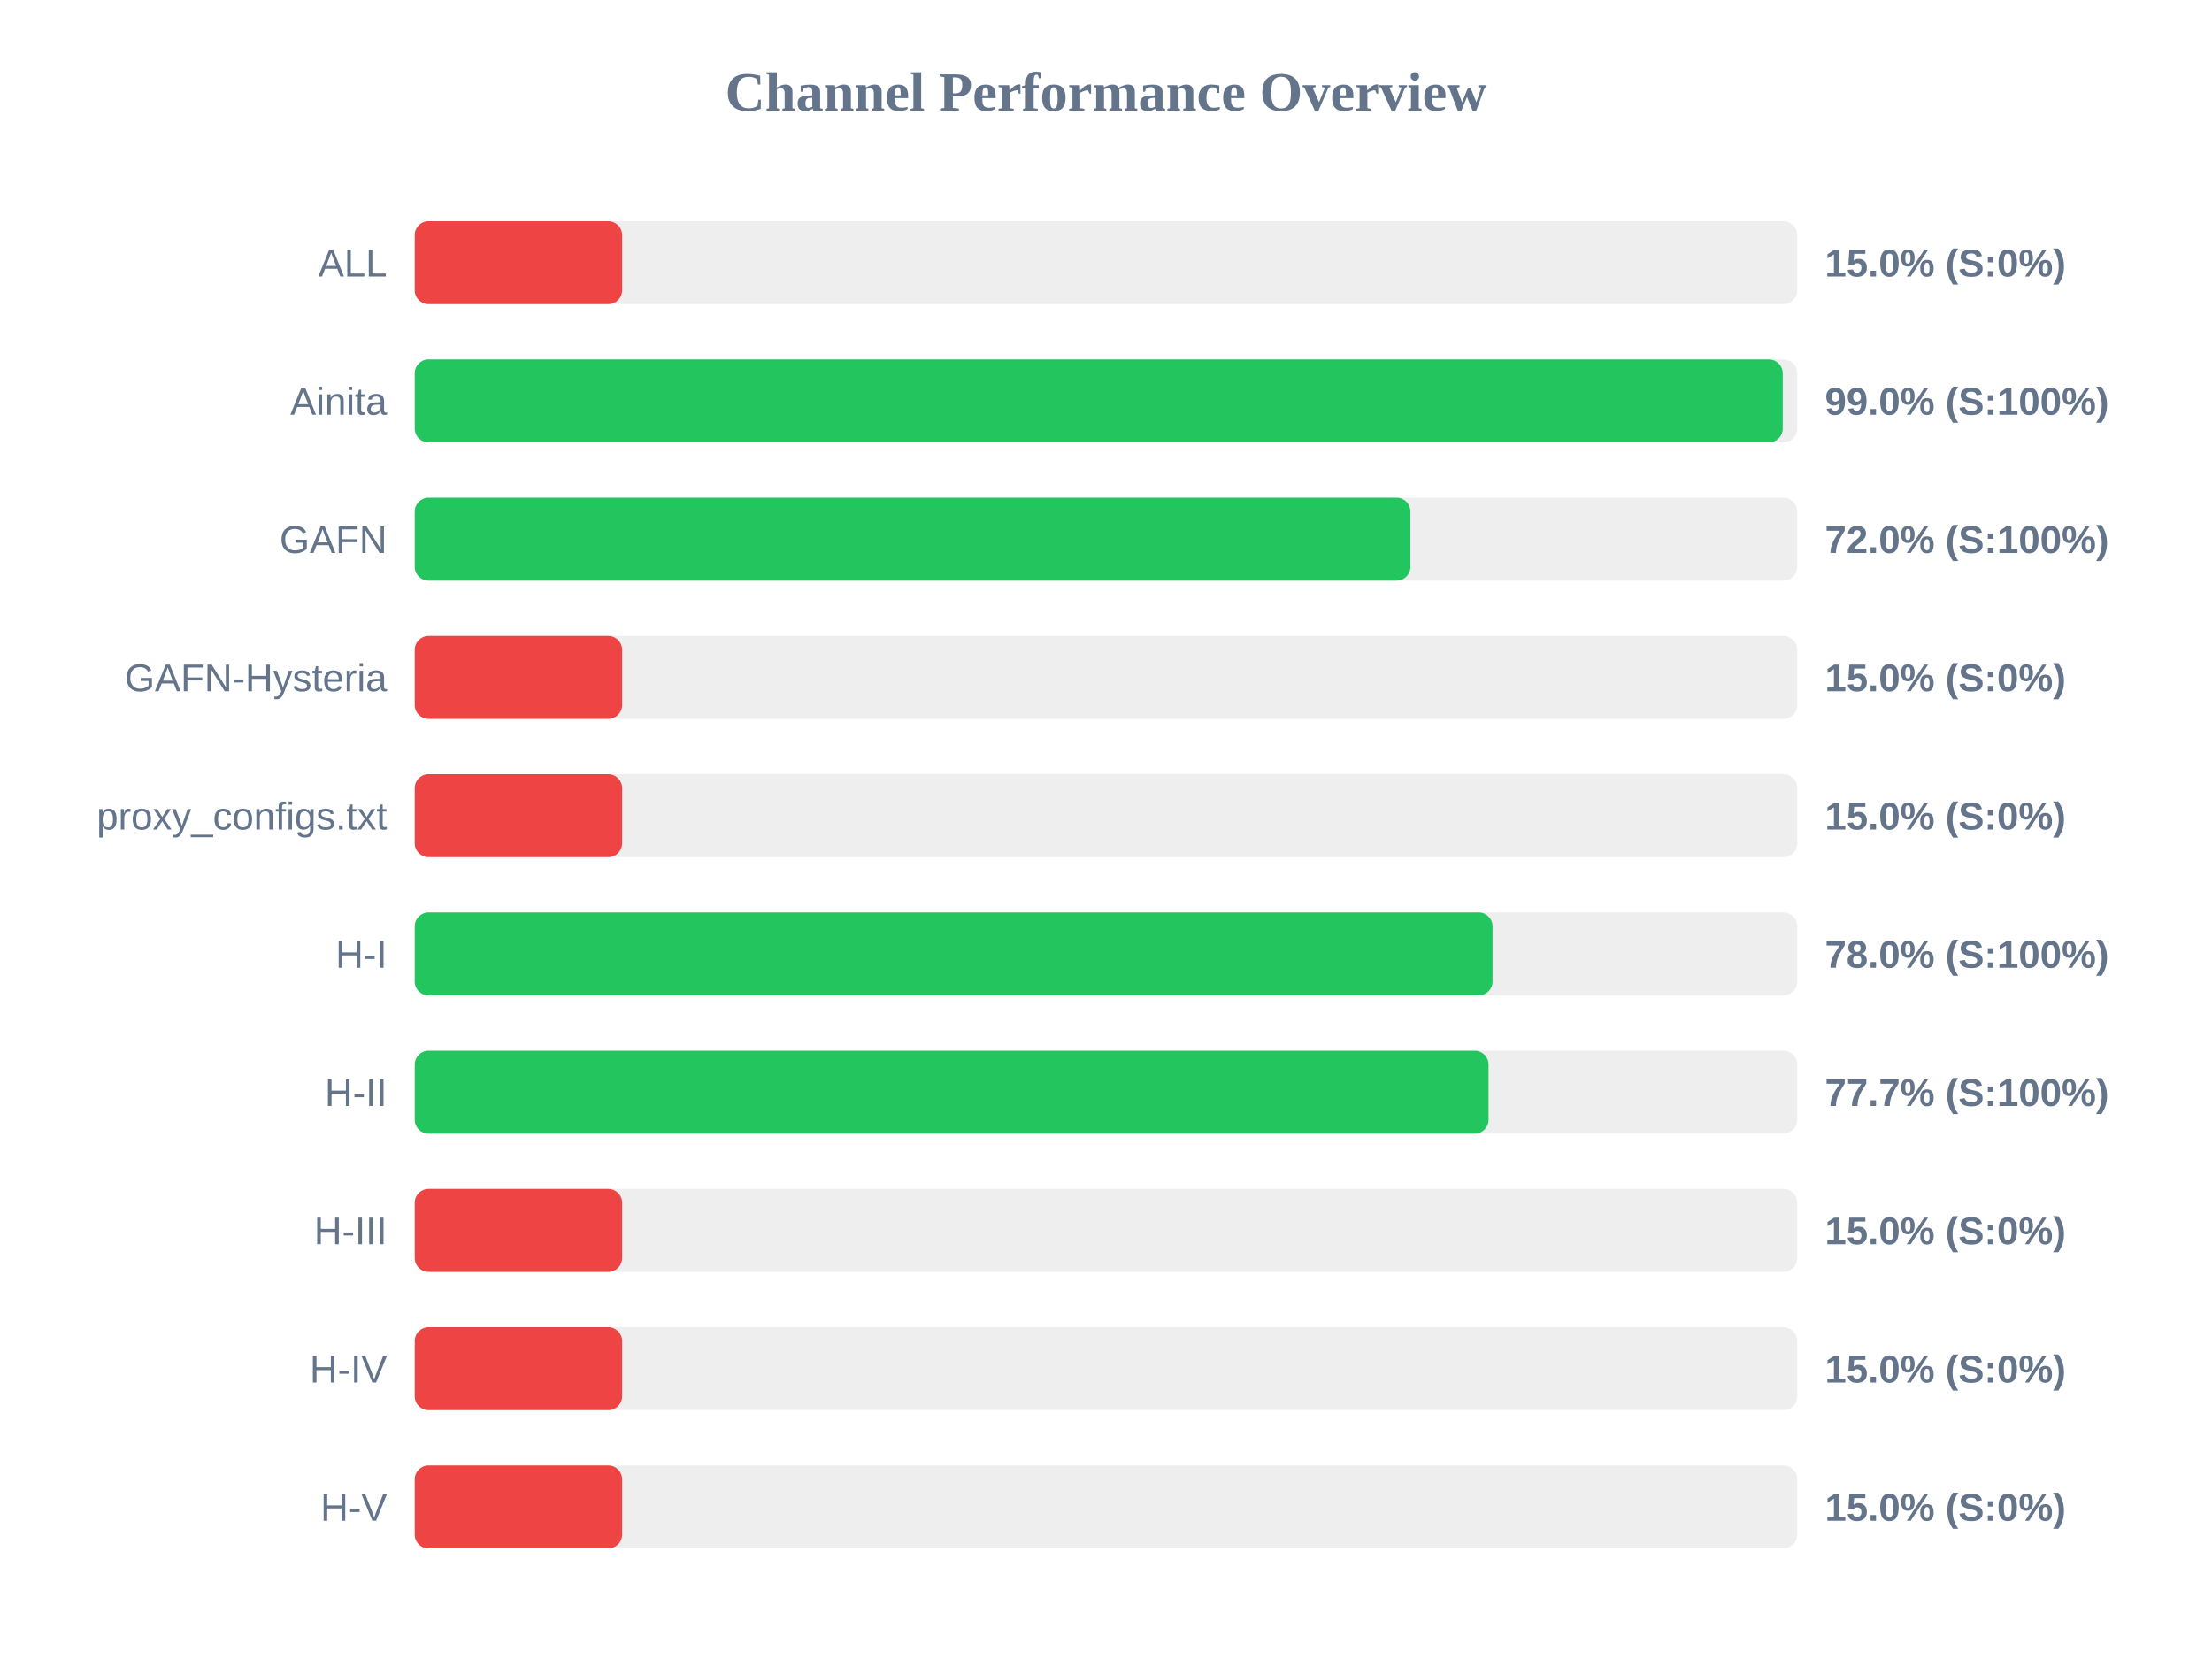
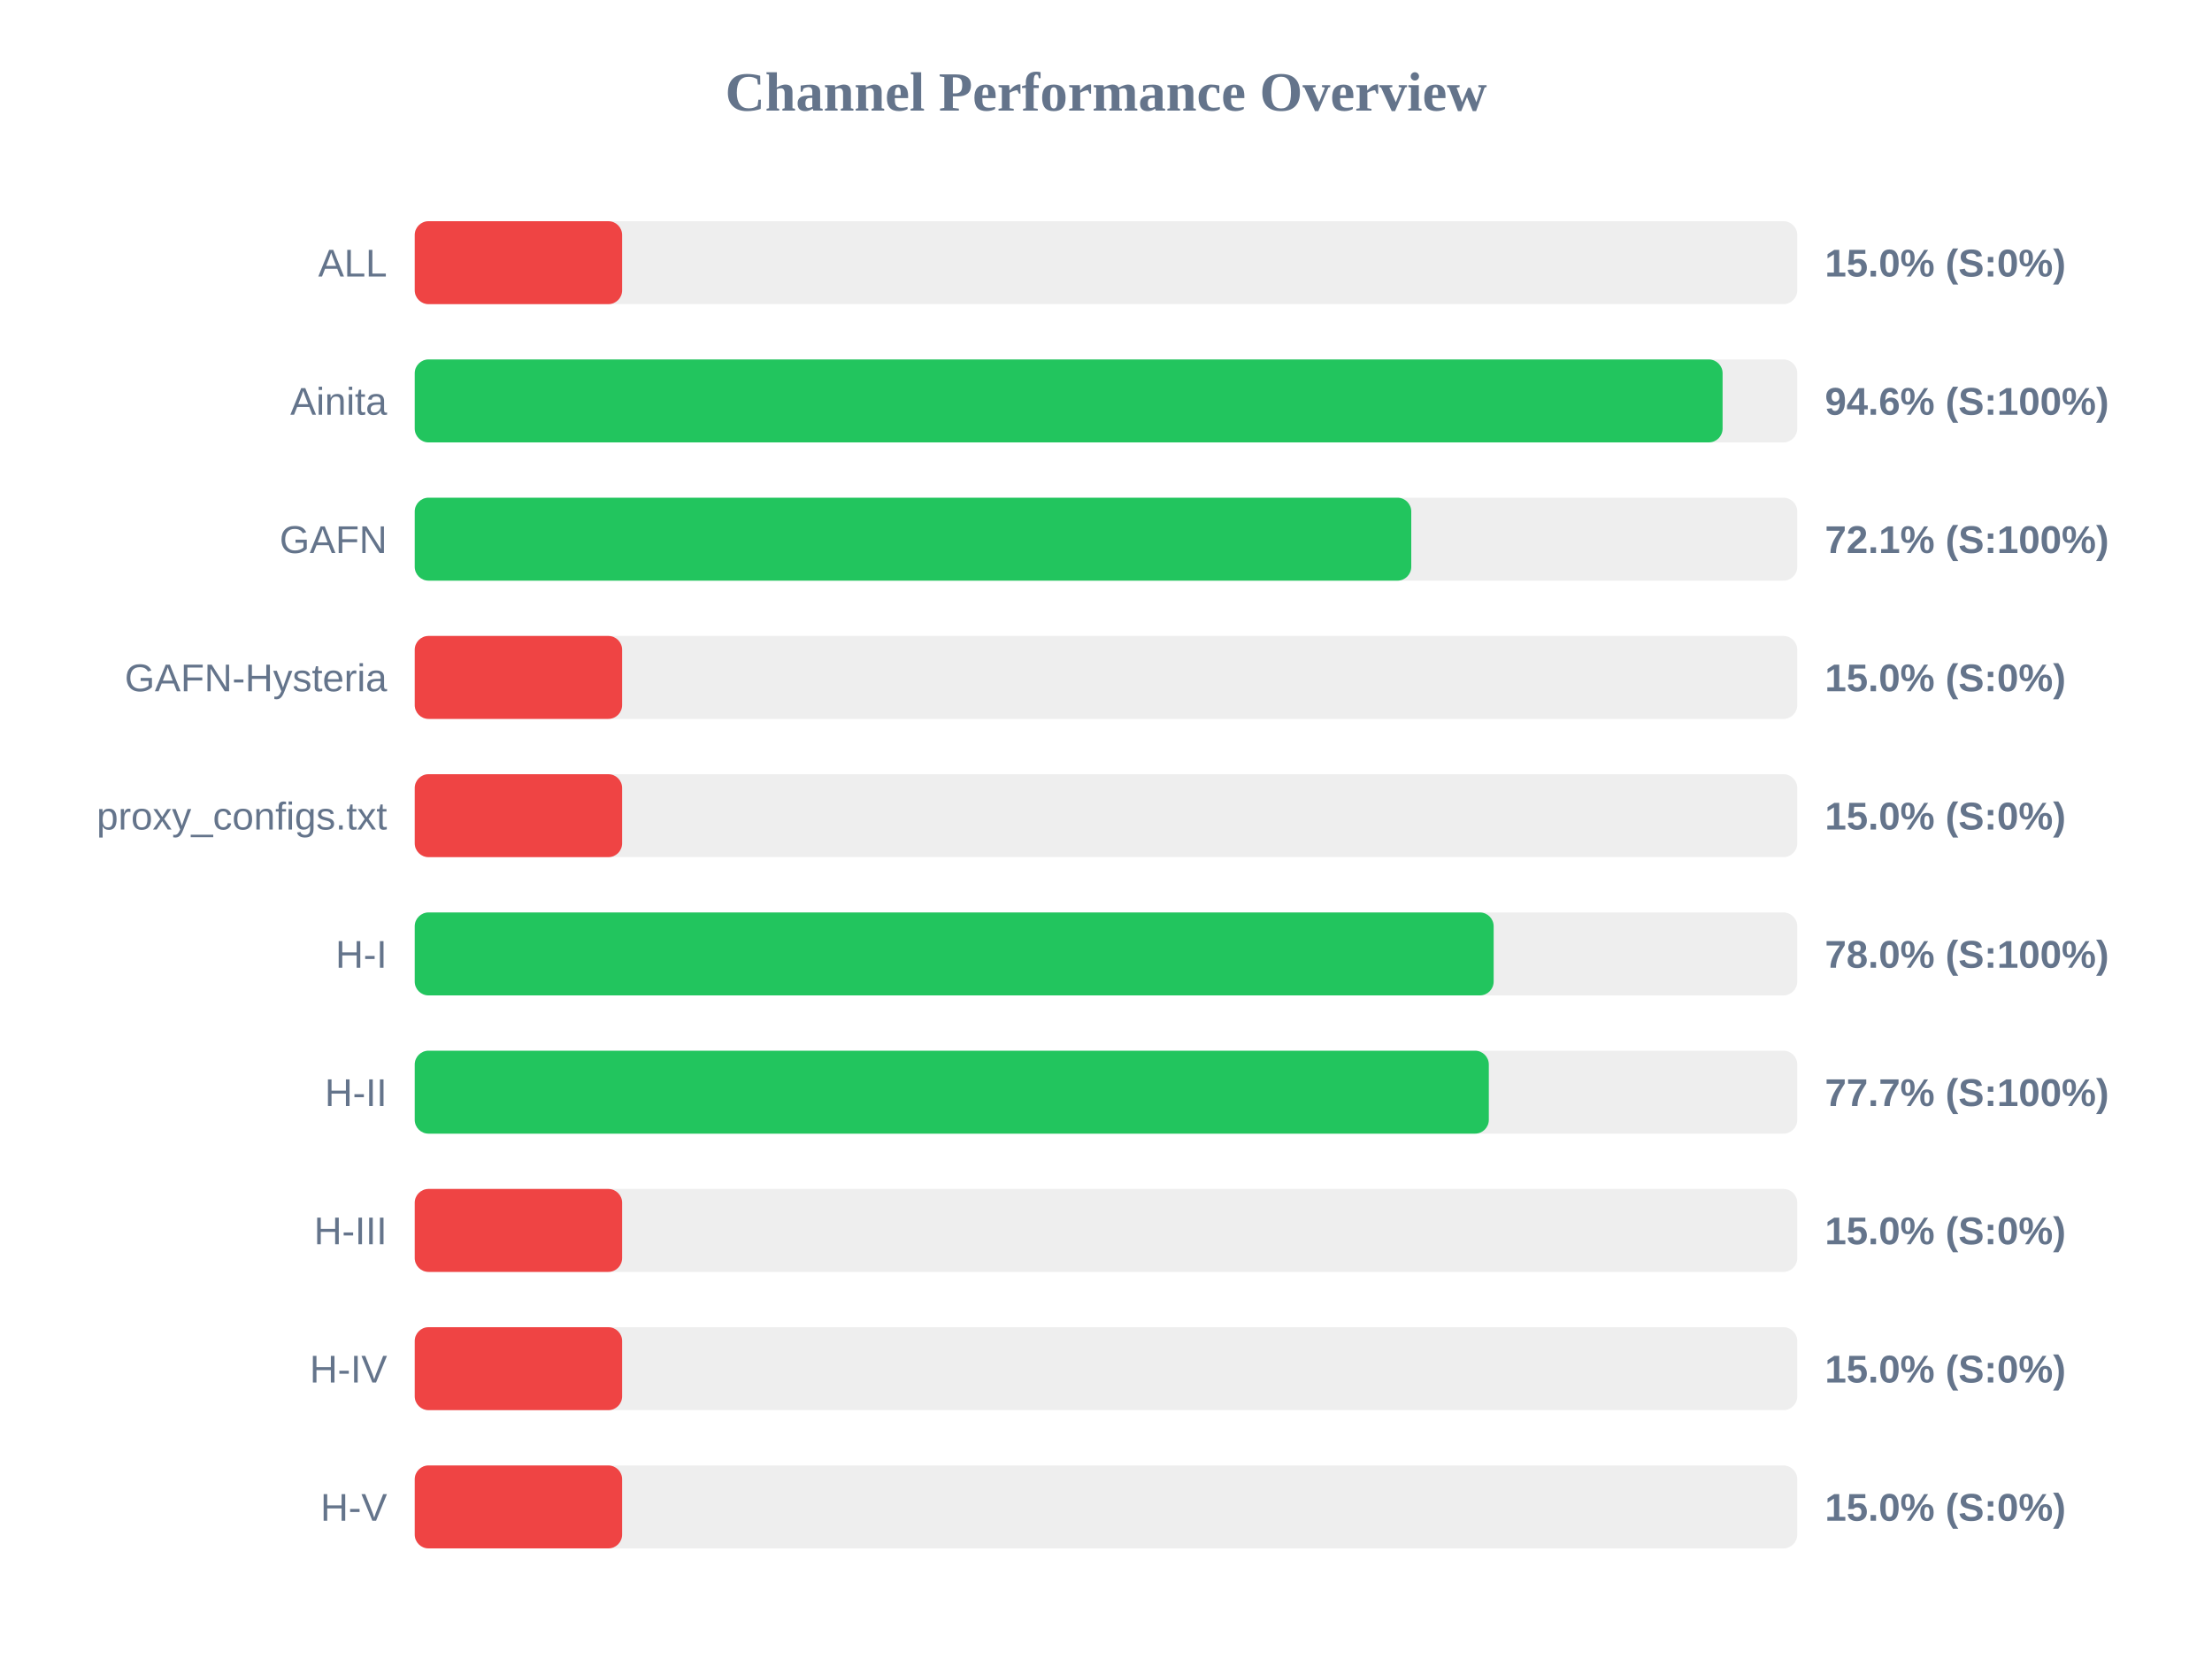
<svg xmlns="http://www.w3.org/2000/svg" width="800" height="600" version="1.1">
  <style>
        .row { font: 14px Arial; fill: #64748b; }
        .score { font: bold 14px Arial; fill: #64748b; }
    </style>
  <text x="400" y="40" text-anchor="middle" font-size="20px" font-weight="bold" fill="#64748b">Channel Performance Overview</text>
  <rect x="150" y="80" width="500" height="30" fill="#eee" rx="5" />
  <rect x="150" y="80" width="75.0" height="30" fill="#ef4444" rx="5" />
  <text x="140" y="100" text-anchor="end" class="row">ALL</text>
  <text x="660" y="100" text-anchor="start" class="score">15.0% (S:0%)</text>
  <rect x="150" y="130" width="500" height="30" fill="#eee" rx="5" />
-   <rect x="150" y="130" width="494.75" height="30" fill="#22c55e" rx="5" />
+   <rect x="150" y="130" width="473.0" height="30" fill="#22c55e" rx="5" />
  <text x="140" y="150" text-anchor="end" class="row">Ainita</text>
-   <text x="660" y="150" text-anchor="start" class="score">99.0% (S:100%)</text>
+   <text x="660" y="150" text-anchor="start" class="score">94.6% (S:100%)</text>
  <rect x="150" y="180" width="500" height="30" fill="#eee" rx="5" />
-   <rect x="150" y="180" width="360.1" height="30" fill="#22c55e" rx="5" />
+   <rect x="150" y="180" width="360.4" height="30" fill="#22c55e" rx="5" />
  <text x="140" y="200" text-anchor="end" class="row">GAFN</text>
-   <text x="660" y="200" text-anchor="start" class="score">72.0% (S:100%)</text>
+   <text x="660" y="200" text-anchor="start" class="score">72.1% (S:100%)</text>
  <rect x="150" y="230" width="500" height="30" fill="#eee" rx="5" />
  <rect x="150" y="230" width="75.0" height="30" fill="#ef4444" rx="5" />
  <text x="140" y="250" text-anchor="end" class="row">GAFN-Hysteria</text>
  <text x="660" y="250" text-anchor="start" class="score">15.0% (S:0%)</text>
  <rect x="150" y="280" width="500" height="30" fill="#eee" rx="5" />
  <rect x="150" y="280" width="75.0" height="30" fill="#ef4444" rx="5" />
  <text x="140" y="300" text-anchor="end" class="row">proxy_configs.txt</text>
  <text x="660" y="300" text-anchor="start" class="score">15.0% (S:0%)</text>
  <rect x="150" y="330" width="500" height="30" fill="#eee" rx="5" />
-   <rect x="150" y="330" width="389.8" height="30" fill="#22c55e" rx="5" />
+   <rect x="150" y="330" width="390.2" height="30" fill="#22c55e" rx="5" />
  <text x="140" y="350" text-anchor="end" class="row">H-I</text>
  <text x="660" y="350" text-anchor="start" class="score">78.0% (S:100%)</text>
  <rect x="150" y="380" width="500" height="30" fill="#eee" rx="5" />
-   <rect x="150" y="380" width="388.35" height="30" fill="#22c55e" rx="5" />
+   <rect x="150" y="380" width="388.45" height="30" fill="#22c55e" rx="5" />
  <text x="140" y="400" text-anchor="end" class="row">H-II</text>
  <text x="660" y="400" text-anchor="start" class="score">77.7% (S:100%)</text>
  <rect x="150" y="430" width="500" height="30" fill="#eee" rx="5" />
  <rect x="150" y="430" width="75.0" height="30" fill="#ef4444" rx="5" />
  <text x="140" y="450" text-anchor="end" class="row">H-III</text>
  <text x="660" y="450" text-anchor="start" class="score">15.0% (S:0%)</text>
  <rect x="150" y="480" width="500" height="30" fill="#eee" rx="5" />
  <rect x="150" y="480" width="75.0" height="30" fill="#ef4444" rx="5" />
  <text x="140" y="500" text-anchor="end" class="row">H-IV</text>
  <text x="660" y="500" text-anchor="start" class="score">15.0% (S:0%)</text>
  <rect x="150" y="530" width="500" height="30" fill="#eee" rx="5" />
  <rect x="150" y="530" width="75.0" height="30" fill="#ef4444" rx="5" />
  <text x="140" y="550" text-anchor="end" class="row">H-V</text>
  <text x="660" y="550" text-anchor="start" class="score">15.0% (S:0%)</text>
</svg>
